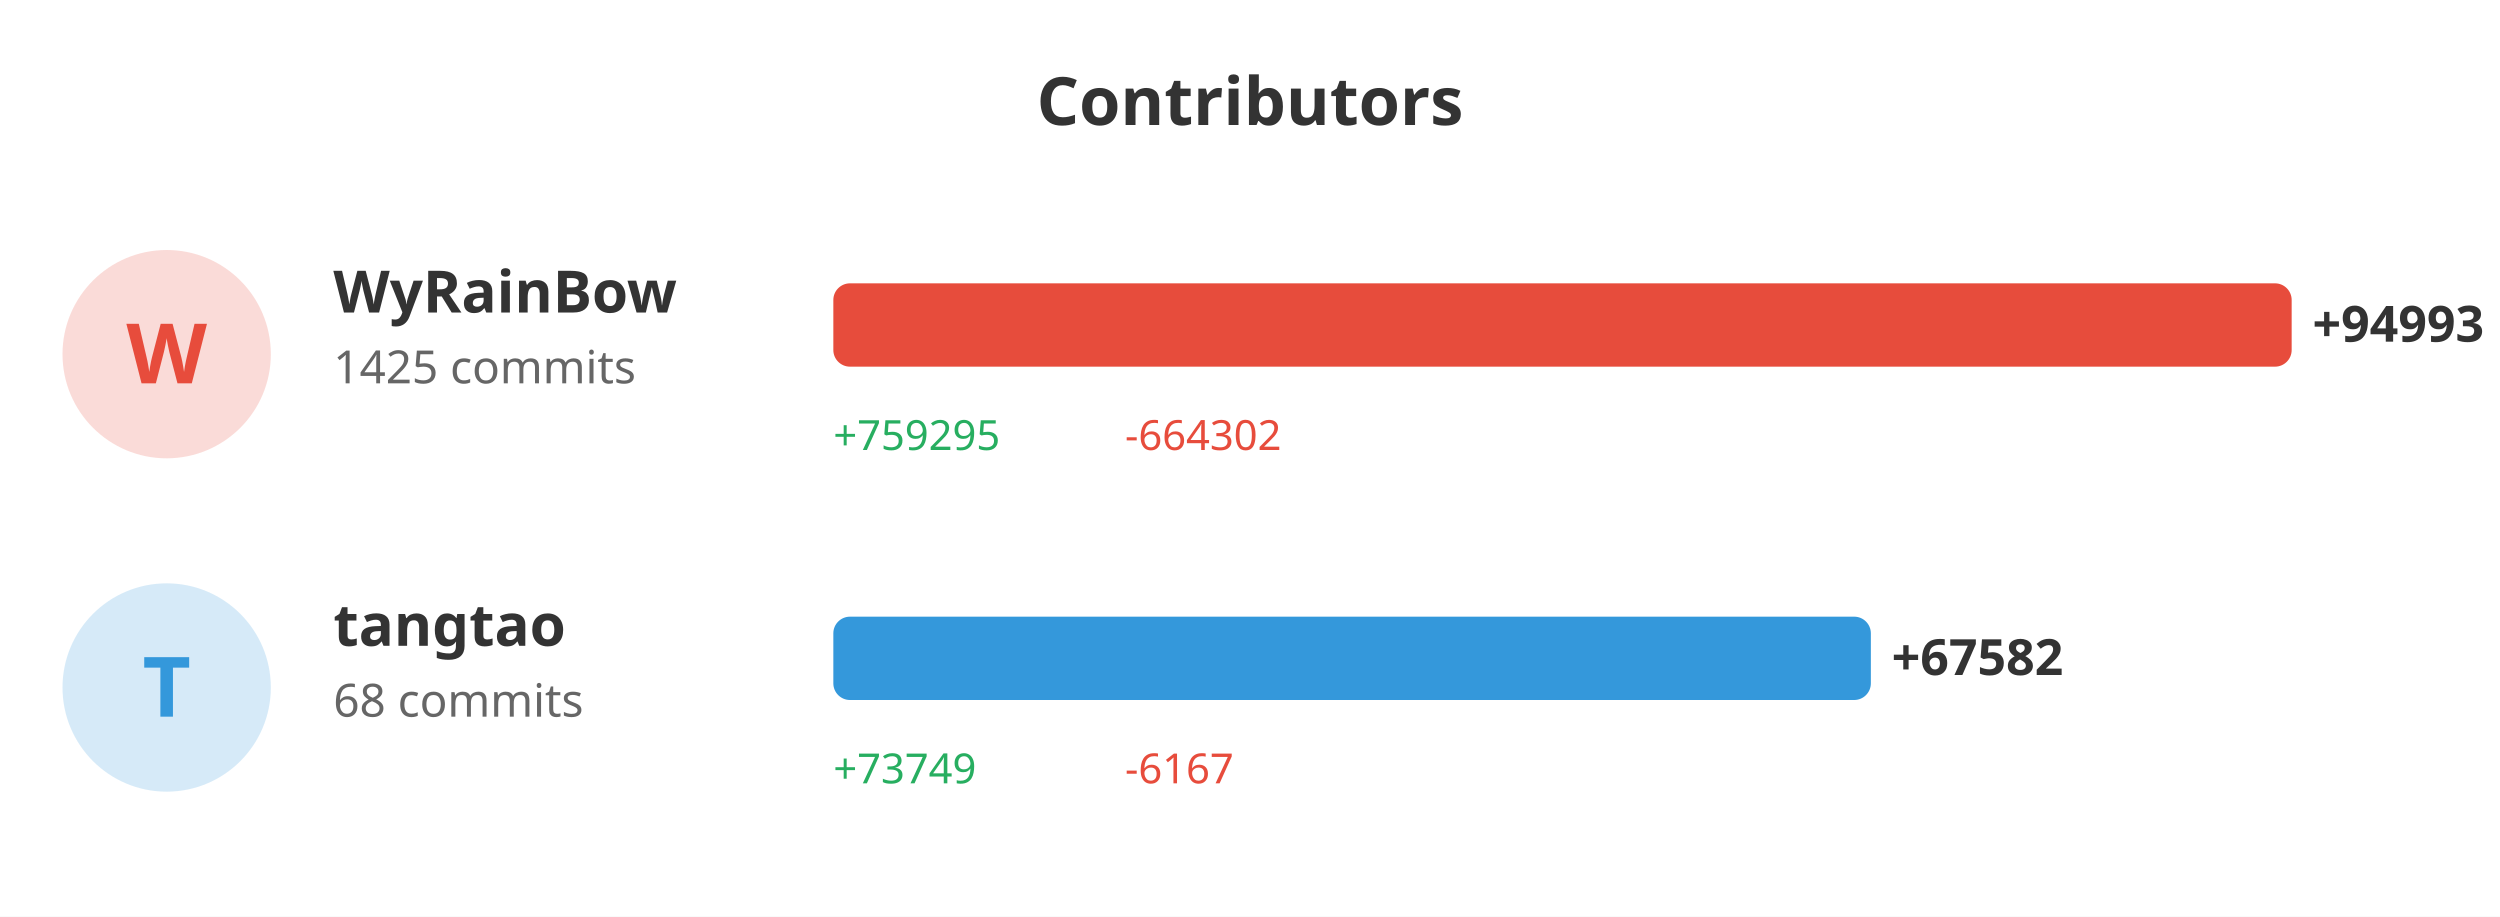
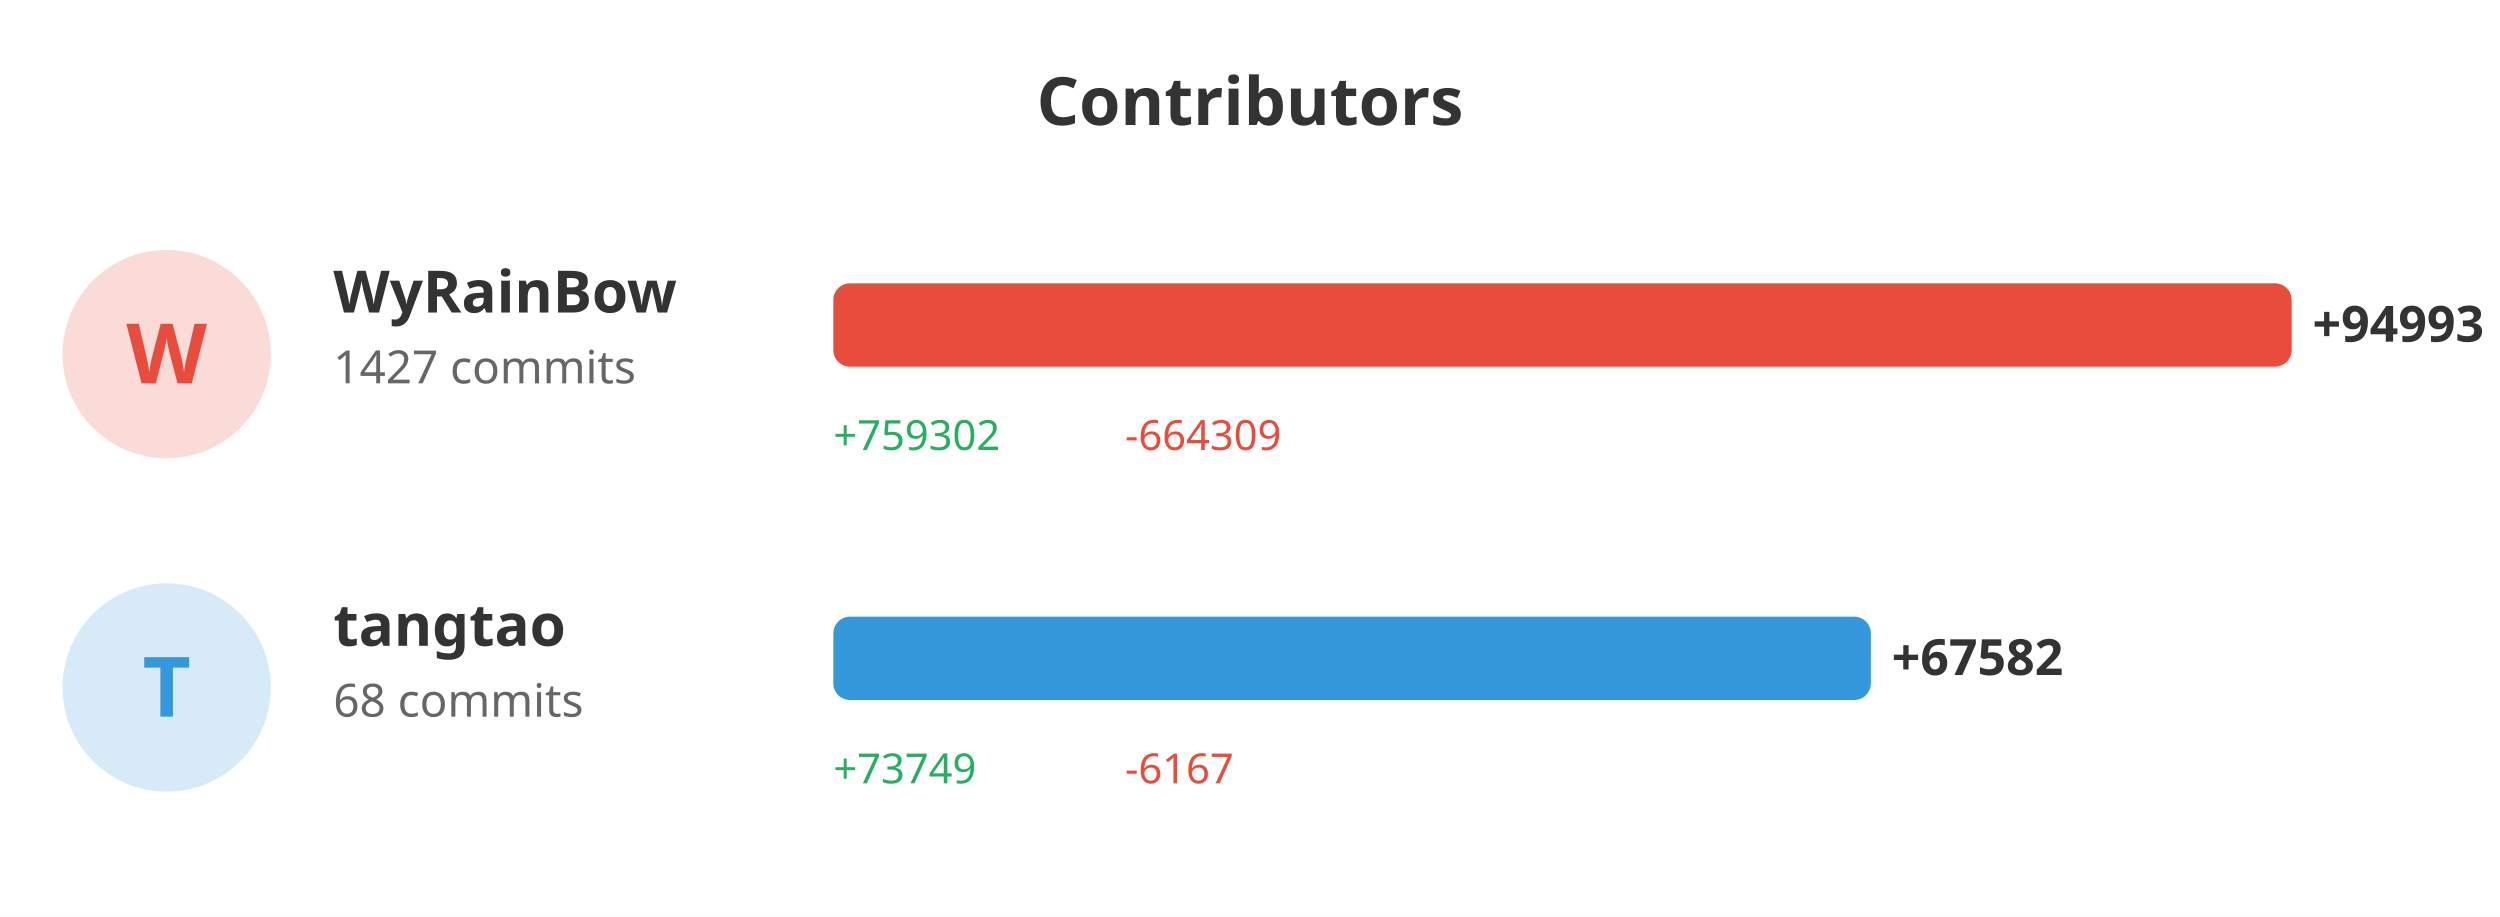
<svg xmlns="http://www.w3.org/2000/svg" width="600" height="220">
  <rect width="100%" height="100%" fill="#ffffff" />
  <text x="300" y="30" fill="#333" font-size="16" font-weight="bold" text-anchor="middle" font-family="sans-serif">Contributors</text>
  <circle cx="40" cy="85" r="25" fill="#e74c3c" opacity="0.2" />
  <text x="40" y="92" fill="#e74c3c" font-size="20" font-weight="bold" text-anchor="middle" font-family="sans-serif">W</text>
  <text x="80" y="75" fill="#333" font-size="14" font-weight="bold" font-family="sans-serif">WyRainBow</text>
-   <text x="80" y="92" fill="#666" font-size="11" font-family="sans-serif">1425 commits</text>
+   <text x="80" y="92" fill="#666" font-size="11" font-family="sans-serif">1427 commits</text>
  <rect x="200" y="68" width="350.0" height="20" fill="#e74c3c" rx="4" />
  <text x="555.0" y="82" fill="#333" font-size="12" font-weight="bold" font-family="sans-serif">+94993</text>
-   <text x="200" y="108" fill="#27ae60" font-size="10" font-family="sans-serif">+759295</text>
-   <text x="270" y="108" fill="#e74c3c" font-size="10" font-family="sans-serif">-664302</text>
+   <text x="200" y="108" fill="#27ae60" font-size="10" font-family="sans-serif">+759302</text>
+   <text x="270" y="108" fill="#e74c3c" font-size="10" font-family="sans-serif">-664309</text>
  <circle cx="40" cy="165" r="25" fill="#3498db" opacity="0.2" />
  <text x="40" y="172" fill="#3498db" font-size="20" font-weight="bold" text-anchor="middle" font-family="sans-serif">T</text>
  <text x="80" y="155" fill="#333" font-size="14" font-weight="bold" font-family="sans-serif">tangtao</text>
  <text x="80" y="172" fill="#666" font-size="11" font-family="sans-serif">68 commits</text>
  <rect x="200" y="148" width="249.005" height="20" fill="#3498db" rx="4" />
  <text x="454.005" y="162" fill="#333" font-size="12" font-weight="bold" font-family="sans-serif">+67582</text>
  <text x="200" y="188" fill="#27ae60" font-size="10" font-family="sans-serif">+73749</text>
  <text x="270" y="188" fill="#e74c3c" font-size="10" font-family="sans-serif">-6167</text>
</svg>
